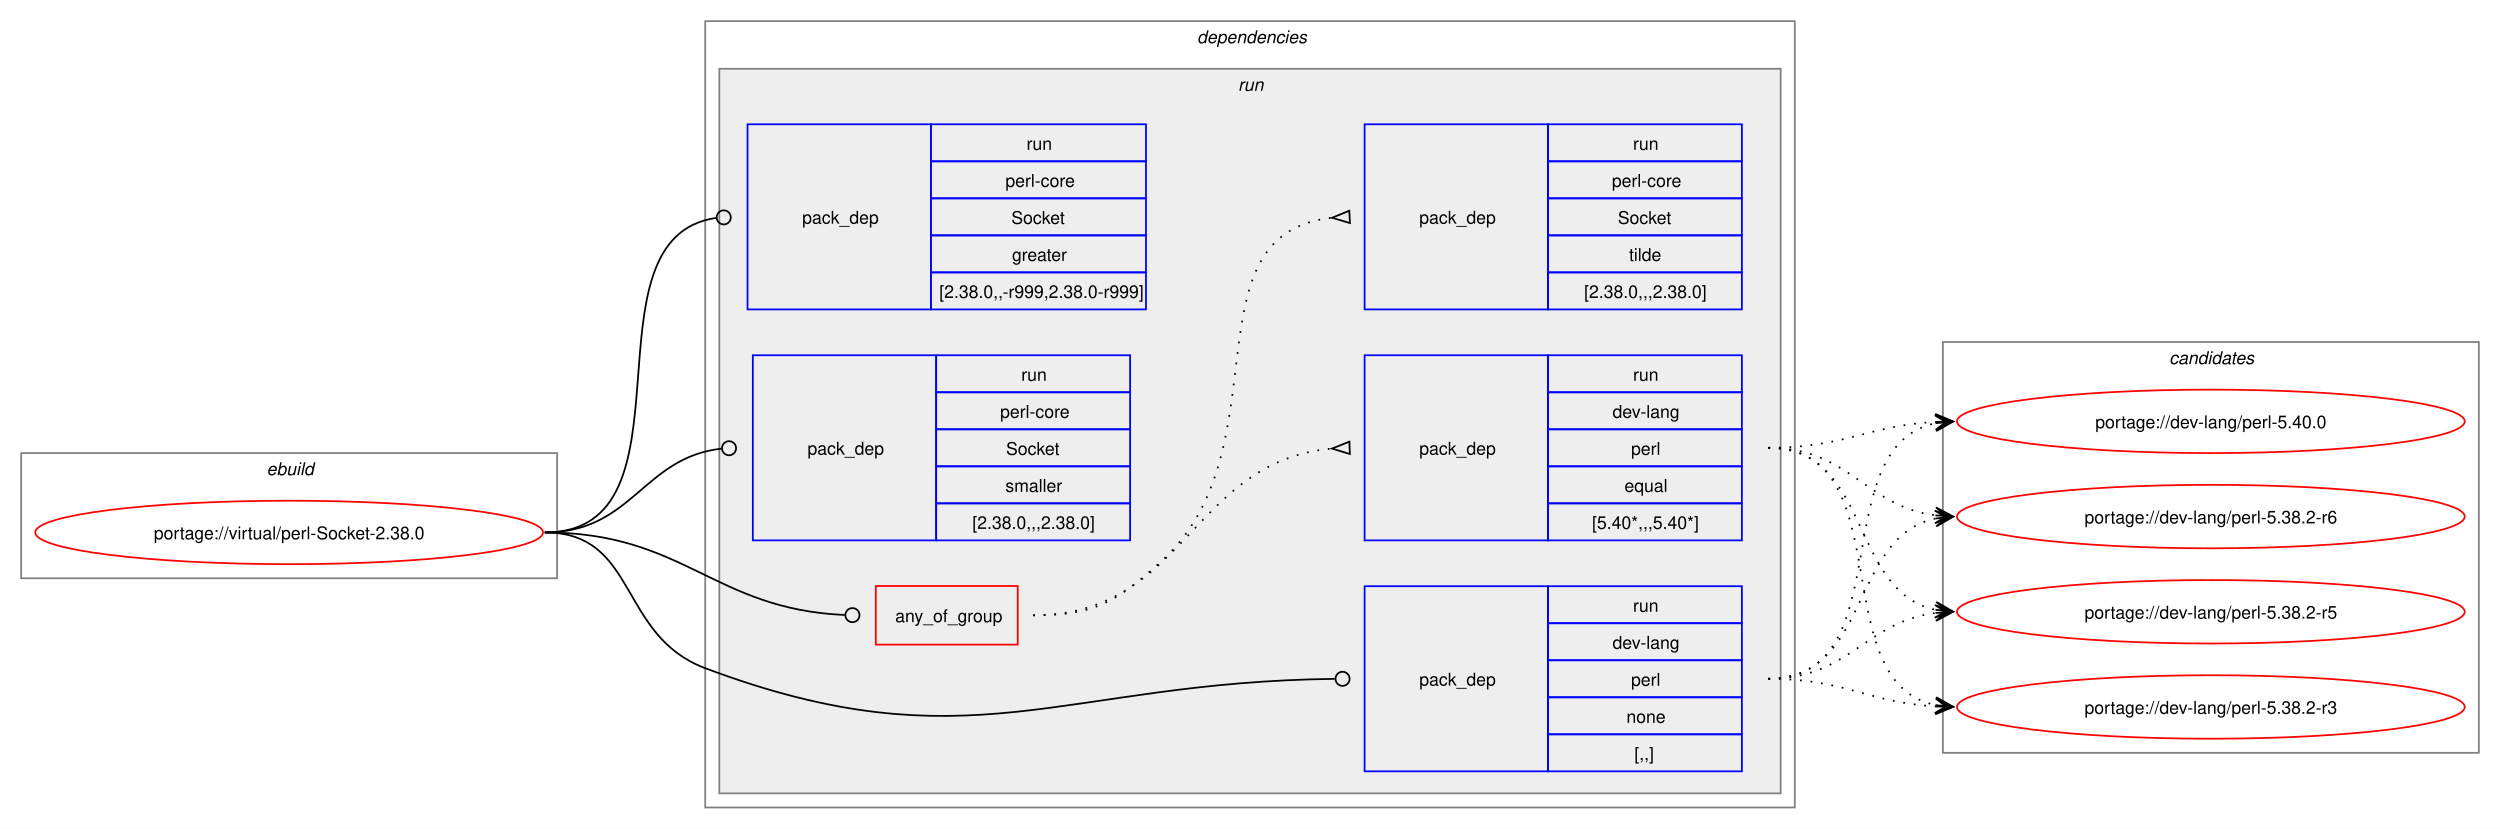
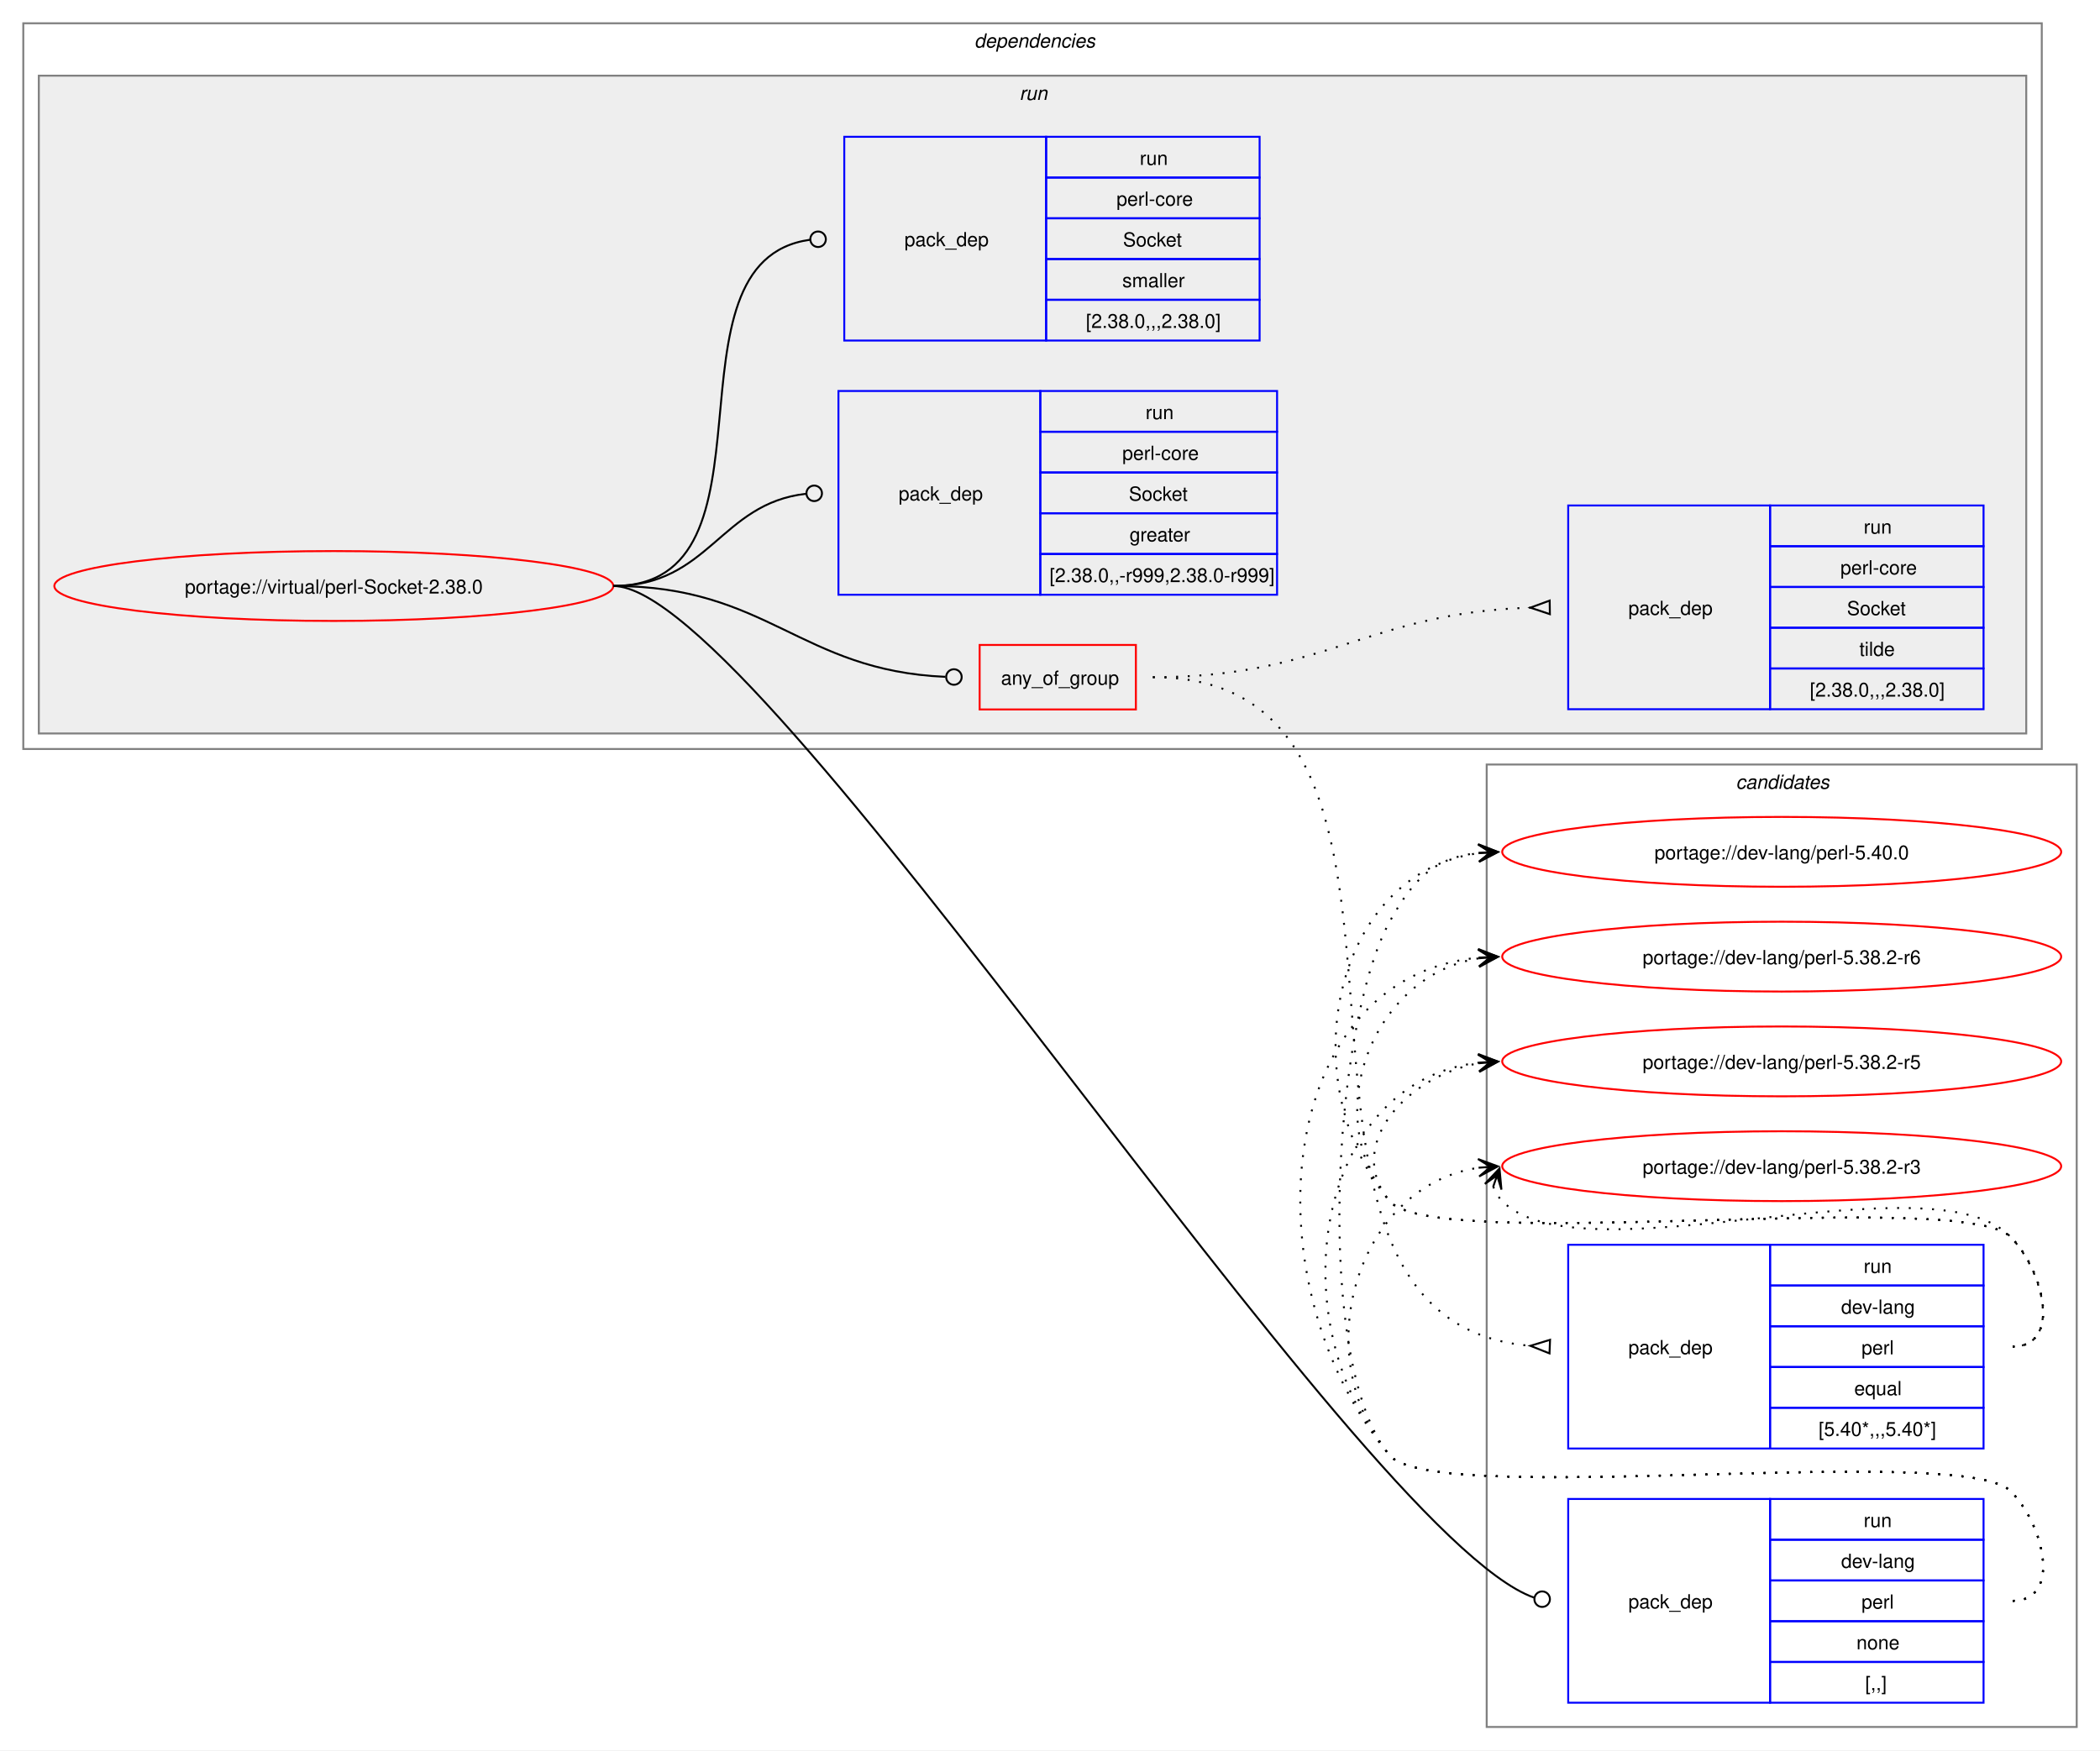
- <svg xmlns="http://www.w3.org/2000/svg" xmlns:xlink="http://www.w3.org/1999/xlink" width="1418pt" height="470pt" viewBox="0.00 0.00 1418.00 470.00">
-   <g id="graph0" class="graph" transform="scale(1 1) rotate(0) translate(4 466)">
-     <polygon fill="white" stroke="none" points="-4,4 -4,-466 1414,-466 1414,4 -4,4" />
-     <g id="clust1" class="cluster">
-       <polygon fill="none" stroke="gray" points="8,-138 8,-209 312,-209 312,-138 8,-138" />
-       <text text-anchor="start" x="147.25" y="-196.5" font-family="Helvetica,sans-Serif" font-style="italic" font-size="10.00">ebuild</text>
+ <svg xmlns="http://www.w3.org/2000/svg" xmlns:xlink="http://www.w3.org/1999/xlink" width="1082pt" height="902pt" viewBox="0.00 0.00 1082.00 902.00">
+   <g id="graph0" class="graph" transform="scale(1 1) rotate(0) translate(4 898)">
+     <polygon fill="white" stroke="none" points="-4,4 -4,-898 1078,-898 1078,4 -4,4" />
+     <g id="clust12" class="cluster">
+       <polygon fill="none" stroke="gray" points="762,-8 762,-504 1066,-504 1066,-8 762,-8" />
+       <text text-anchor="start" x="890.38" y="-491.5" font-family="Helvetica,sans-Serif" font-style="italic" font-size="10.00">candidates</text>
    </g>
    <g id="clust2" class="cluster">
-       <polygon fill="none" stroke="gray" points="396,-8 396,-454 1014,-454 1014,-8 396,-8" />
-       <text text-anchor="start" x="675" y="-441.5" font-family="Helvetica,sans-Serif" font-style="italic" font-size="10.00">dependencies</text>
+       <polygon fill="none" stroke="gray" points="8,-512 8,-886 1048,-886 1048,-512 8,-512" />
+       <text text-anchor="start" x="498" y="-873.5" font-family="Helvetica,sans-Serif" font-style="italic" font-size="10.00">dependencies</text>
    </g>
    <g id="clust5" class="cluster">
-       <polygon fill="#eeeeee" stroke="gray" points="404,-16 404,-427 1006,-427 1006,-16 404,-16" />
-       <text text-anchor="start" x="698.25" y="-414.5" font-family="Helvetica,sans-Serif" font-style="italic" font-size="10.00">run</text>
-     </g>
-     <g id="clust12" class="cluster">
-       <polygon fill="none" stroke="gray" points="1098,-39 1098,-272 1402,-272 1402,-39 1098,-39" />
-       <text text-anchor="start" x="1226.38" y="-259.5" font-family="Helvetica,sans-Serif" font-style="italic" font-size="10.00">candidates</text>
+       <polygon fill="#eeeeee" stroke="gray" points="16,-520 16,-859 1040,-859 1040,-520 16,-520" />
+       <text text-anchor="start" x="521.25" y="-846.5" font-family="Helvetica,sans-Serif" font-style="italic" font-size="10.00">run</text>
    </g>
    <g id="node1" class="node">
      <g id="a_node1">
        <a xlink:href="../virtual/perl-Socket-2.38.0.svg" xlink:title="portage://virtual/perl-Socket-2.38.0">
-           <ellipse fill="none" stroke="red" cx="160" cy="-164" rx="144" ry="18" />
-           <text text-anchor="middle" x="160" y="-160.12" font-family="Helvetica,sans-Serif" font-size="10.00">portage://virtual/perl-Socket-2.38.0</text>
+           <ellipse fill="none" stroke="red" cx="168" cy="-596" rx="144" ry="18" />
+           <text text-anchor="middle" x="168" y="-592.12" font-family="Helvetica,sans-Serif" font-size="10.00">portage://virtual/perl-Socket-2.38.0</text>
        </a>
      </g>
    </g>
    <g id="node2" class="node">
-       <polygon fill="none" stroke="red" points="492.75,-100.38 492.75,-133.62 573.25,-133.62 573.25,-100.38 492.75,-100.38" />
-       <text text-anchor="start" x="503.75" y="-113.12" font-family="Helvetica,sans-Serif" font-size="10.00">any_of_group</text>
+       <polygon fill="none" stroke="red" points="500.75,-532.38 500.75,-565.62 581.25,-565.62 581.25,-532.38 500.75,-532.38" />
+       <text text-anchor="start" x="511.75" y="-545.12" font-family="Helvetica,sans-Serif" font-size="10.00">any_of_group</text>
    </g>
    <g id="edge3" class="edge">
-       <path fill="none" stroke="black" d="M305,-164C384.2,-164 400.58,-120.42 475.12,-117.19" />
-       <ellipse fill="none" stroke="black" cx="479.5" cy="-117.1" rx="4" ry="4" />
+       <path fill="none" stroke="black" d="M312,-596C391.61,-596 408.14,-552.42 483.07,-549.19" />
+       <ellipse fill="none" stroke="black" cx="487.5" cy="-549.1" rx="4" ry="4" />
    </g>
    <g id="node5" class="node">
-       <polygon fill="none" stroke="blue" points="770,-28.5 770,-133.5 874,-133.5 874,-28.5 770,-28.5" />
-       <text text-anchor="start" x="801" y="-77.12" font-family="Helvetica,sans-Serif" font-size="10.00">pack_dep</text>
-       <polygon fill="none" stroke="blue" points="874,-112.5 874,-133.5 984,-133.5 984,-112.5 874,-112.5" />
-       <text text-anchor="start" x="922.25" y="-119" font-family="Helvetica,sans-Serif" font-size="10.00">run</text>
-       <polygon fill="none" stroke="blue" points="874,-91.5 874,-112.5 984,-112.5 984,-91.5 874,-91.5" />
-       <text text-anchor="start" x="910.62" y="-98" font-family="Helvetica,sans-Serif" font-size="10.00">dev-lang</text>
-       <polygon fill="none" stroke="blue" points="874,-70.5 874,-91.5 984,-91.5 984,-70.5 874,-70.5" />
-       <text text-anchor="start" x="921.12" y="-77" font-family="Helvetica,sans-Serif" font-size="10.00">perl</text>
-       <polygon fill="none" stroke="blue" points="874,-49.5 874,-70.5 984,-70.5 984,-49.5 874,-49.5" />
-       <text text-anchor="start" x="918.5" y="-56" font-family="Helvetica,sans-Serif" font-size="10.00">none</text>
-       <polygon fill="none" stroke="blue" points="874,-28.5 874,-49.5 984,-49.5 984,-28.5 874,-28.5" />
-       <text text-anchor="start" x="923" y="-35" font-family="Helvetica,sans-Serif" font-size="10.00">[,,]</text>
+       <polygon fill="none" stroke="blue" points="804,-20.5 804,-125.5 908,-125.5 908,-20.5 804,-20.5" />
+       <text text-anchor="start" x="835" y="-69.12" font-family="Helvetica,sans-Serif" font-size="10.00">pack_dep</text>
+       <polygon fill="none" stroke="blue" points="908,-104.5 908,-125.5 1018,-125.5 1018,-104.5 908,-104.5" />
+       <text text-anchor="start" x="956.25" y="-111" font-family="Helvetica,sans-Serif" font-size="10.00">run</text>
+       <polygon fill="none" stroke="blue" points="908,-83.5 908,-104.5 1018,-104.5 1018,-83.5 908,-83.5" />
+       <text text-anchor="start" x="944.62" y="-90" font-family="Helvetica,sans-Serif" font-size="10.00">dev-lang</text>
+       <polygon fill="none" stroke="blue" points="908,-62.5 908,-83.5 1018,-83.5 1018,-62.5 908,-62.5" />
+       <text text-anchor="start" x="955.12" y="-69" font-family="Helvetica,sans-Serif" font-size="10.00">perl</text>
+       <polygon fill="none" stroke="blue" points="908,-41.5 908,-62.5 1018,-62.5 1018,-41.5 908,-41.5" />
+       <text text-anchor="start" x="952.5" y="-48" font-family="Helvetica,sans-Serif" font-size="10.00">none</text>
+       <polygon fill="none" stroke="blue" points="908,-20.5 908,-41.5 1018,-41.5 1018,-20.5 908,-20.5" />
+       <text text-anchor="start" x="957" y="-27" font-family="Helvetica,sans-Serif" font-size="10.00">[,,]</text>
    </g>
    <g id="edge4" class="edge">
-       <path fill="none" stroke="black" d="M305,-164C357.98,-164 346.4,-105.63 396,-87 545.47,-30.85 597.38,-79.14 753.06,-80.95" />
-       <ellipse fill="none" stroke="black" cx="757.5" cy="-80.97" rx="4" ry="4" />
+       <path fill="none" stroke="black" d="M312,-596C388.47,-596 694.6,-107.15 786.33,-74.69" />
+       <ellipse fill="none" stroke="black" cx="790.58" cy="-73.86" rx="4" ry="4" />
    </g>
    <g id="node6" class="node">
-       <polygon fill="none" stroke="blue" points="420,-290.5 420,-395.5 524,-395.5 524,-290.5 420,-290.5" />
-       <text text-anchor="start" x="451" y="-339.12" font-family="Helvetica,sans-Serif" font-size="10.00">pack_dep</text>
-       <polygon fill="none" stroke="blue" points="524,-374.5 524,-395.5 646,-395.5 646,-374.5 524,-374.5" />
-       <text text-anchor="start" x="578.25" y="-381" font-family="Helvetica,sans-Serif" font-size="10.00">run</text>
-       <polygon fill="none" stroke="blue" points="524,-353.5 524,-374.5 646,-374.5 646,-353.5 524,-353.5" />
-       <text text-anchor="start" x="566.25" y="-360" font-family="Helvetica,sans-Serif" font-size="10.00">perl-core</text>
-       <polygon fill="none" stroke="blue" points="524,-332.5 524,-353.5 646,-353.5 646,-332.5 524,-332.5" />
-       <text text-anchor="start" x="569.62" y="-339" font-family="Helvetica,sans-Serif" font-size="10.00">Socket</text>
-       <polygon fill="none" stroke="blue" points="524,-311.5 524,-332.5 646,-332.5 646,-311.5 524,-311.5" />
-       <text text-anchor="start" x="570" y="-318" font-family="Helvetica,sans-Serif" font-size="10.00">greater</text>
-       <polygon fill="none" stroke="blue" points="524,-290.5 524,-311.5 646,-311.5 646,-290.5 524,-290.5" />
-       <text text-anchor="start" x="528.75" y="-297" font-family="Helvetica,sans-Serif" font-size="10.00">[2.38.0,,-r999,2.38.0-r999]</text>
+       <polygon fill="none" stroke="blue" points="428,-591.5 428,-696.5 532,-696.5 532,-591.5 428,-591.5" />
+       <text text-anchor="start" x="459" y="-640.12" font-family="Helvetica,sans-Serif" font-size="10.00">pack_dep</text>
+       <polygon fill="none" stroke="blue" points="532,-675.5 532,-696.5 654,-696.5 654,-675.5 532,-675.5" />
+       <text text-anchor="start" x="586.25" y="-682" font-family="Helvetica,sans-Serif" font-size="10.00">run</text>
+       <polygon fill="none" stroke="blue" points="532,-654.5 532,-675.5 654,-675.5 654,-654.5 532,-654.5" />
+       <text text-anchor="start" x="574.25" y="-661" font-family="Helvetica,sans-Serif" font-size="10.00">perl-core</text>
+       <polygon fill="none" stroke="blue" points="532,-633.5 532,-654.5 654,-654.5 654,-633.5 532,-633.5" />
+       <text text-anchor="start" x="577.62" y="-640" font-family="Helvetica,sans-Serif" font-size="10.00">Socket</text>
+       <polygon fill="none" stroke="blue" points="532,-612.5 532,-633.5 654,-633.5 654,-612.5 532,-612.5" />
+       <text text-anchor="start" x="578" y="-619" font-family="Helvetica,sans-Serif" font-size="10.00">greater</text>
+       <polygon fill="none" stroke="blue" points="532,-591.5 532,-612.5 654,-612.5 654,-591.5 532,-591.5" />
+       <text text-anchor="start" x="536.75" y="-598" font-family="Helvetica,sans-Serif" font-size="10.00">[2.38.0,,-r999,2.38.0-r999]</text>
    </g>
    <g id="edge5" class="edge">
-       <path fill="none" stroke="black" d="M305,-164C394.39,-164 323.59,-331.31 402.34,-342.42" />
-       <ellipse fill="none" stroke="black" cx="406.51" cy="-342.7" rx="4" ry="4" />
+       <path fill="none" stroke="black" d="M312,-596C361.45,-596 366.96,-638.54 411.26,-643.52" />
+       <ellipse fill="none" stroke="black" cx="415.51" cy="-643.76" rx="4" ry="4" />
    </g>
    <g id="node7" class="node">
-       <polygon fill="none" stroke="blue" points="423,-159.5 423,-264.5 527,-264.5 527,-159.5 423,-159.5" />
-       <text text-anchor="start" x="454" y="-208.12" font-family="Helvetica,sans-Serif" font-size="10.00">pack_dep</text>
-       <polygon fill="none" stroke="blue" points="527,-243.5 527,-264.5 637,-264.5 637,-243.5 527,-243.5" />
-       <text text-anchor="start" x="575.25" y="-250" font-family="Helvetica,sans-Serif" font-size="10.00">run</text>
-       <polygon fill="none" stroke="blue" points="527,-222.5 527,-243.5 637,-243.5 637,-222.5 527,-222.5" />
-       <text text-anchor="start" x="563.25" y="-229" font-family="Helvetica,sans-Serif" font-size="10.00">perl-core</text>
-       <polygon fill="none" stroke="blue" points="527,-201.5 527,-222.5 637,-222.5 637,-201.5 527,-201.5" />
-       <text text-anchor="start" x="566.62" y="-208" font-family="Helvetica,sans-Serif" font-size="10.00">Socket</text>
-       <polygon fill="none" stroke="blue" points="527,-180.5 527,-201.5 637,-201.5 637,-180.5 527,-180.5" />
-       <text text-anchor="start" x="566.25" y="-187" font-family="Helvetica,sans-Serif" font-size="10.00">smaller</text>
-       <polygon fill="none" stroke="blue" points="527,-159.5 527,-180.5 637,-180.5 637,-159.5 527,-159.5" />
-       <text text-anchor="start" x="547.5" y="-166" font-family="Helvetica,sans-Serif" font-size="10.00">[2.38.0,,,2.38.0]</text>
+       <polygon fill="none" stroke="blue" points="431,-722.5 431,-827.5 535,-827.5 535,-722.5 431,-722.5" />
+       <text text-anchor="start" x="462" y="-771.12" font-family="Helvetica,sans-Serif" font-size="10.00">pack_dep</text>
+       <polygon fill="none" stroke="blue" points="535,-806.5 535,-827.5 645,-827.5 645,-806.5 535,-806.5" />
+       <text text-anchor="start" x="583.25" y="-813" font-family="Helvetica,sans-Serif" font-size="10.00">run</text>
+       <polygon fill="none" stroke="blue" points="535,-785.5 535,-806.5 645,-806.5 645,-785.5 535,-785.5" />
+       <text text-anchor="start" x="571.25" y="-792" font-family="Helvetica,sans-Serif" font-size="10.00">perl-core</text>
+       <polygon fill="none" stroke="blue" points="535,-764.5 535,-785.5 645,-785.5 645,-764.5 535,-764.5" />
+       <text text-anchor="start" x="574.62" y="-771" font-family="Helvetica,sans-Serif" font-size="10.00">Socket</text>
+       <polygon fill="none" stroke="blue" points="535,-743.5 535,-764.5 645,-764.5 645,-743.5 535,-743.5" />
+       <text text-anchor="start" x="574.25" y="-750" font-family="Helvetica,sans-Serif" font-size="10.00">smaller</text>
+       <polygon fill="none" stroke="blue" points="535,-722.5 535,-743.5 645,-743.5 645,-722.5 535,-722.5" />
+       <text text-anchor="start" x="555.5" y="-729" font-family="Helvetica,sans-Serif" font-size="10.00">[2.38.0,,,2.38.0]</text>
    </g>
    <g id="edge6" class="edge">
-       <path fill="none" stroke="black" d="M305,-164C354.83,-164 360.53,-206.54 405.19,-211.52" />
-       <ellipse fill="none" stroke="black" cx="409.51" cy="-211.76" rx="4" ry="4" />
+       <path fill="none" stroke="black" d="M312,-596C402.28,-596 333.53,-763.31 413.25,-774.42" />
+       <ellipse fill="none" stroke="black" cx="417.51" cy="-774.7" rx="4" ry="4" />
    </g>
    <g id="node3" class="node">
-       <polygon fill="none" stroke="blue" points="770,-159.5 770,-264.5 874,-264.5 874,-159.5 770,-159.5" />
-       <text text-anchor="start" x="801" y="-208.12" font-family="Helvetica,sans-Serif" font-size="10.00">pack_dep</text>
-       <polygon fill="none" stroke="blue" points="874,-243.5 874,-264.5 984,-264.5 984,-243.5 874,-243.5" />
-       <text text-anchor="start" x="922.25" y="-250" font-family="Helvetica,sans-Serif" font-size="10.00">run</text>
-       <polygon fill="none" stroke="blue" points="874,-222.5 874,-243.5 984,-243.5 984,-222.5 874,-222.5" />
-       <text text-anchor="start" x="910.62" y="-229" font-family="Helvetica,sans-Serif" font-size="10.00">dev-lang</text>
-       <polygon fill="none" stroke="blue" points="874,-201.5 874,-222.5 984,-222.5 984,-201.5 874,-201.5" />
-       <text text-anchor="start" x="921.12" y="-208" font-family="Helvetica,sans-Serif" font-size="10.00">perl</text>
-       <polygon fill="none" stroke="blue" points="874,-180.5 874,-201.5 984,-201.5 984,-180.5 874,-180.5" />
-       <text text-anchor="start" x="917.38" y="-187" font-family="Helvetica,sans-Serif" font-size="10.00">equal</text>
-       <polygon fill="none" stroke="blue" points="874,-159.5 874,-180.5 984,-180.5 984,-159.5 874,-159.5" />
-       <text text-anchor="start" x="899" y="-166" font-family="Helvetica,sans-Serif" font-size="10.00">[5.40*,,,5.40*]</text>
+       <polygon fill="none" stroke="blue" points="804,-151.5 804,-256.5 908,-256.5 908,-151.5 804,-151.5" />
+       <text text-anchor="start" x="835" y="-200.12" font-family="Helvetica,sans-Serif" font-size="10.00">pack_dep</text>
+       <polygon fill="none" stroke="blue" points="908,-235.5 908,-256.5 1018,-256.5 1018,-235.5 908,-235.5" />
+       <text text-anchor="start" x="956.25" y="-242" font-family="Helvetica,sans-Serif" font-size="10.00">run</text>
+       <polygon fill="none" stroke="blue" points="908,-214.5 908,-235.5 1018,-235.5 1018,-214.5 908,-214.5" />
+       <text text-anchor="start" x="944.62" y="-221" font-family="Helvetica,sans-Serif" font-size="10.00">dev-lang</text>
+       <polygon fill="none" stroke="blue" points="908,-193.5 908,-214.5 1018,-214.5 1018,-193.5 908,-193.5" />
+       <text text-anchor="start" x="955.12" y="-200" font-family="Helvetica,sans-Serif" font-size="10.00">perl</text>
+       <polygon fill="none" stroke="blue" points="908,-172.5 908,-193.5 1018,-193.5 1018,-172.5 908,-172.5" />
+       <text text-anchor="start" x="951.38" y="-179" font-family="Helvetica,sans-Serif" font-size="10.00">equal</text>
+       <polygon fill="none" stroke="blue" points="908,-151.5 908,-172.5 1018,-172.5 1018,-151.5 908,-151.5" />
+       <text text-anchor="start" x="933" y="-158" font-family="Helvetica,sans-Serif" font-size="10.00">[5.40*,,,5.40*]</text>
    </g>
    <g id="edge1" class="edge">
-       <path fill="none" stroke="black" stroke-dasharray="1,5" d="M582,-117C668.92,-117 671.47,-204.72 751.81,-211.58" />
-       <polygon fill="none" stroke="black" points="761.36,-215.48 751.51,-211.56 761.65,-208.48 761.36,-215.48" />
+       <path fill="none" stroke="black" stroke-dasharray="1,5" d="M590,-549C764.7,-549 622.72,-218.01 784.44,-204.43" />
+       <polygon fill="none" stroke="black" points="794.64,-207.52 784.51,-204.43 794.36,-200.52 794.64,-207.52" />
    </g>
    <g id="node4" class="node">
-       <polygon fill="none" stroke="blue" points="770,-290.5 770,-395.5 874,-395.5 874,-290.5 770,-290.5" />
-       <text text-anchor="start" x="801" y="-339.12" font-family="Helvetica,sans-Serif" font-size="10.00">pack_dep</text>
-       <polygon fill="none" stroke="blue" points="874,-374.5 874,-395.5 984,-395.5 984,-374.5 874,-374.5" />
-       <text text-anchor="start" x="922.25" y="-381" font-family="Helvetica,sans-Serif" font-size="10.00">run</text>
-       <polygon fill="none" stroke="blue" points="874,-353.5 874,-374.5 984,-374.5 984,-353.5 874,-353.5" />
-       <text text-anchor="start" x="910.25" y="-360" font-family="Helvetica,sans-Serif" font-size="10.00">perl-core</text>
-       <polygon fill="none" stroke="blue" points="874,-332.5 874,-353.5 984,-353.5 984,-332.5 874,-332.5" />
-       <text text-anchor="start" x="913.62" y="-339" font-family="Helvetica,sans-Serif" font-size="10.00">Socket</text>
-       <polygon fill="none" stroke="blue" points="874,-311.5 874,-332.5 984,-332.5 984,-311.5 874,-311.5" />
-       <text text-anchor="start" x="920" y="-318" font-family="Helvetica,sans-Serif" font-size="10.00">tilde</text>
-       <polygon fill="none" stroke="blue" points="874,-290.5 874,-311.5 984,-311.5 984,-290.5 874,-290.5" />
-       <text text-anchor="start" x="894.5" y="-297" font-family="Helvetica,sans-Serif" font-size="10.00">[2.38.0,,,2.38.0]</text>
+       <polygon fill="none" stroke="blue" points="804,-532.5 804,-637.5 908,-637.5 908,-532.5 804,-532.5" />
+       <text text-anchor="start" x="835" y="-581.12" font-family="Helvetica,sans-Serif" font-size="10.00">pack_dep</text>
+       <polygon fill="none" stroke="blue" points="908,-616.5 908,-637.5 1018,-637.5 1018,-616.5 908,-616.5" />
+       <text text-anchor="start" x="956.25" y="-623" font-family="Helvetica,sans-Serif" font-size="10.00">run</text>
+       <polygon fill="none" stroke="blue" points="908,-595.5 908,-616.5 1018,-616.5 1018,-595.5 908,-595.5" />
+       <text text-anchor="start" x="944.25" y="-602" font-family="Helvetica,sans-Serif" font-size="10.00">perl-core</text>
+       <polygon fill="none" stroke="blue" points="908,-574.5 908,-595.5 1018,-595.5 1018,-574.5 908,-574.5" />
+       <text text-anchor="start" x="947.62" y="-581" font-family="Helvetica,sans-Serif" font-size="10.00">Socket</text>
+       <polygon fill="none" stroke="blue" points="908,-553.5 908,-574.5 1018,-574.5 1018,-553.5 908,-553.5" />
+       <text text-anchor="start" x="954" y="-560" font-family="Helvetica,sans-Serif" font-size="10.00">tilde</text>
+       <polygon fill="none" stroke="blue" points="908,-532.5 908,-553.5 1018,-553.5 1018,-532.5 908,-532.5" />
+       <text text-anchor="start" x="928.5" y="-539" font-family="Helvetica,sans-Serif" font-size="10.00">[2.38.0,,,2.38.0]</text>
    </g>
    <g id="edge2" class="edge">
-       <path fill="none" stroke="black" stroke-dasharray="1,5" d="M582,-117C616.67,-117 628.19,-123.86 654,-147 725.3,-210.94 667.21,-333.47 751.59,-342.47" />
-       <polygon fill="none" stroke="black" points="761.32,-346.47 751.51,-342.47 761.68,-339.48 761.32,-346.47" />
+       <path fill="none" stroke="black" stroke-dasharray="1,5" d="M590,-549C678.89,-549 700.82,-582.24 784.48,-584.84" />
+       <polygon fill="none" stroke="black" points="794.45,-588.49 784.5,-584.84 794.55,-581.49 794.45,-588.49" />
    </g>
    <g id="node8" class="node">
      <g id="a_node8">
        <a xlink:href="../dev-lang/perl-5.40.0.svg" xlink:title="portage://dev-lang/perl-5.40.0">
-           <ellipse fill="none" stroke="red" cx="1250" cy="-227" rx="144" ry="18" />
-           <text text-anchor="middle" x="1250" y="-223.12" font-family="Helvetica,sans-Serif" font-size="10.00">portage://dev-lang/perl-5.40.0</text>
+           <ellipse fill="none" stroke="red" cx="914" cy="-459" rx="144" ry="18" />
+           <text text-anchor="middle" x="914" y="-455.12" font-family="Helvetica,sans-Serif" font-size="10.00">portage://dev-lang/perl-5.40.0</text>
        </a>
      </g>
    </g>
    <g id="edge7" class="edge">
-       <path fill="none" stroke="black" stroke-dasharray="1,5" d="M999,-212C1042.68,-212 1055.39,-224.64 1093.99,-226.71" />
-       <polygon fill="black" stroke="black" points="1103.78,-226.97 1093.67,-231.21 1100,-226.87 1093.79,-226.71 1093.79,-226.71 1093.79,-226.71 1100,-226.87 1093.9,-222.21 1103.78,-226.97" />
+       <path fill="none" stroke="black" stroke-dasharray="1,5" d="M1033,-204C1058.12,-204 1049.6,-242.59 1032,-260.5 1007.04,-285.9 734.84,-251.68 712,-279 660.59,-340.49 682.83,-448.72 758.04,-458.32" />
+       <polygon fill="black" stroke="black" points="767.78,-458.92 757.52,-462.79 764.01,-458.69 757.8,-458.3 757.8,-458.3 757.8,-458.3 764.01,-458.69 758.08,-453.81 767.78,-458.92" />
    </g>
    <g id="node9" class="node">
      <g id="a_node9">
        <a xlink:href="../dev-lang/perl-5.38.2-r6.svg" xlink:title="portage://dev-lang/perl-5.38.2-r6">
-           <ellipse fill="none" stroke="red" cx="1250" cy="-173" rx="144" ry="18" />
-           <text text-anchor="middle" x="1250" y="-169.12" font-family="Helvetica,sans-Serif" font-size="10.00">portage://dev-lang/perl-5.38.2-r6</text>
+           <ellipse fill="none" stroke="red" cx="914" cy="-405" rx="144" ry="18" />
+           <text text-anchor="middle" x="914" y="-401.12" font-family="Helvetica,sans-Serif" font-size="10.00">portage://dev-lang/perl-5.38.2-r6</text>
        </a>
      </g>
    </g>
    <g id="edge8" class="edge">
-       <path fill="none" stroke="black" stroke-dasharray="1,5" d="M999,-212C1045.28,-212 1053.65,-178.86 1094.01,-173.68" />
-       <polygon fill="black" stroke="black" points="1103.78,-173.07 1094.08,-178.18 1100.01,-173.31 1093.8,-173.69 1093.8,-173.69 1093.8,-173.69 1100.01,-173.31 1093.53,-169.2 1103.78,-173.07" />
+       <path fill="none" stroke="black" stroke-dasharray="1,5" d="M1033,-204C1058.12,-204 1049.6,-242.59 1032,-260.5 1007.04,-285.9 734.84,-251.68 712,-279 674.96,-323.3 703.58,-395.57 758.14,-404.16" />
+       <polygon fill="black" stroke="black" points="767.79,-404.91 757.47,-408.62 764.01,-404.61 757.82,-404.13 757.82,-404.13 757.82,-404.13 764.01,-404.61 758.16,-399.65 767.79,-404.91" />
    </g>
    <g id="node10" class="node">
      <g id="a_node10">
        <a xlink:href="../dev-lang/perl-5.38.2-r5.svg" xlink:title="portage://dev-lang/perl-5.38.2-r5">
-           <ellipse fill="none" stroke="red" cx="1250" cy="-119" rx="144" ry="18" />
-           <text text-anchor="middle" x="1250" y="-115.12" font-family="Helvetica,sans-Serif" font-size="10.00">portage://dev-lang/perl-5.38.2-r5</text>
+           <ellipse fill="none" stroke="red" cx="914" cy="-351" rx="144" ry="18" />
+           <text text-anchor="middle" x="914" y="-347.12" font-family="Helvetica,sans-Serif" font-size="10.00">portage://dev-lang/perl-5.38.2-r5</text>
        </a>
      </g>
    </g>
    <g id="edge9" class="edge">
-       <path fill="none" stroke="black" stroke-dasharray="1,5" d="M999,-212C1057.63,-212 1044.48,-130.6 1093.86,-120.11" />
-       <polygon fill="black" stroke="black" points="1103.79,-119.12 1094.28,-124.59 1100.02,-119.5 1093.84,-120.11 1093.84,-120.11 1093.84,-120.11 1100.02,-119.5 1093.39,-115.63 1103.79,-119.12" />
+       <path fill="none" stroke="black" stroke-dasharray="1,5" d="M1033,-204C1058.12,-204 1049.6,-242.59 1032,-260.5 1007.04,-285.9 734.84,-251.68 712,-279 688.17,-307.5 721.13,-343.76 758.01,-350.05" />
+       <polygon fill="black" stroke="black" points="767.79,-350.9 757.44,-354.52 764.02,-350.57 757.82,-350.03 757.82,-350.03 757.82,-350.03 764.02,-350.57 758.21,-345.55 767.79,-350.9" />
    </g>
    <g id="node11" class="node">
      <g id="a_node11">
        <a xlink:href="../dev-lang/perl-5.38.2-r3.svg" xlink:title="portage://dev-lang/perl-5.38.2-r3">
-           <ellipse fill="none" stroke="red" cx="1250" cy="-65" rx="144" ry="18" />
-           <text text-anchor="middle" x="1250" y="-61.12" font-family="Helvetica,sans-Serif" font-size="10.00">portage://dev-lang/perl-5.38.2-r3</text>
+           <ellipse fill="none" stroke="red" cx="914" cy="-297" rx="144" ry="18" />
+           <text text-anchor="middle" x="914" y="-293.12" font-family="Helvetica,sans-Serif" font-size="10.00">portage://dev-lang/perl-5.38.2-r3</text>
        </a>
      </g>
    </g>
    <g id="edge10" class="edge">
-       <path fill="none" stroke="black" stroke-dasharray="1,5" d="M999,-212C1075.61,-212 1029.51,-79 1094.14,-66.02" />
-       <polygon fill="black" stroke="black" points="1103.79,-65.11 1094.25,-70.53 1100.02,-65.47 1093.83,-66.05 1093.83,-66.05 1093.83,-66.05 1100.02,-65.47 1093.41,-61.57 1103.79,-65.11" />
+       <path fill="none" stroke="black" stroke-dasharray="1,5" d="M765.37,-286.45C766.4,-283.7 768.07,-280.96 770,-279 810.96,-237.42 991.83,-302.85 1032,-260.5 1049.28,-242.28 1058.12,-204 1033,-204" />
+       <polygon fill="black" stroke="black" points="768.6,-295.85 761.09,-287.86 767.37,-292.27 765.34,-286.39 765.34,-286.39 765.34,-286.39 767.37,-292.27 769.6,-284.93 768.6,-295.85" />
    </g>
    <g id="edge11" class="edge">
-       <path fill="none" stroke="black" stroke-dasharray="1,5" d="M999,-81C1075.27,-81 1029.8,-213.09 1094.18,-225.99" />
-       <polygon fill="black" stroke="black" points="1103.79,-226.89 1093.41,-230.44 1100.02,-226.53 1093.83,-225.96 1093.83,-225.96 1093.83,-225.96 1100.02,-226.53 1094.25,-221.48 1103.79,-226.89" />
+       <path fill="none" stroke="black" stroke-dasharray="1,5" d="M1033,-73C1058.12,-73 1049.6,-111.59 1032,-129.5 1007.04,-154.9 734.84,-120.68 712,-148 672.8,-194.88 682.5,-369.48 712,-423 724.54,-445.76 735.66,-456.12 757.94,-458.47" />
+       <polygon fill="black" stroke="black" points="767.78,-458.94 757.58,-462.96 764.01,-458.76 757.79,-458.46 757.79,-458.46 757.79,-458.46 764.01,-458.76 758.01,-453.97 767.78,-458.94" />
    </g>
    <g id="edge12" class="edge">
-       <path fill="none" stroke="black" stroke-dasharray="1,5" d="M999,-81C1057.36,-81 1044.7,-161.52 1093.91,-171.9" />
-       <polygon fill="black" stroke="black" points="1103.79,-172.88 1093.39,-176.37 1100.02,-172.51 1093.84,-171.9 1093.84,-171.9 1093.84,-171.9 1100.02,-172.51 1094.28,-167.42 1103.79,-172.88" />
+       <path fill="none" stroke="black" stroke-dasharray="1,5" d="M1033,-73C1058.12,-73 1049.6,-111.59 1032,-129.5 1007.04,-154.9 734.84,-120.68 712,-148 639.37,-234.87 651.13,-394.3 758.01,-404.49" />
+       <polygon fill="black" stroke="black" points="767.78,-404.94 757.58,-408.97 764.01,-404.77 757.79,-404.48 757.79,-404.48 757.79,-404.48 764.01,-404.77 758,-399.98 767.78,-404.94" />
    </g>
    <g id="edge13" class="edge">
-       <path fill="none" stroke="black" stroke-dasharray="1,5" d="M999,-81C1045.14,-81 1053.76,-113.29 1094.04,-118.34" />
-       <polygon fill="black" stroke="black" points="1103.78,-118.93 1093.53,-122.82 1100.01,-118.7 1093.8,-118.33 1093.8,-118.33 1093.8,-118.33 1100.01,-118.7 1094.07,-113.83 1103.78,-118.93" />
+       <path fill="none" stroke="black" stroke-dasharray="1,5" d="M1033,-73C1058.12,-73 1049.6,-111.59 1032,-129.5 1007.04,-154.9 734.84,-120.68 712,-148 654.36,-216.95 673.51,-340.34 757.82,-350.35" />
+       <polygon fill="black" stroke="black" points="767.78,-350.93 757.54,-354.84 764.01,-350.71 757.8,-350.35 757.8,-350.35 757.8,-350.35 764.01,-350.71 758.06,-345.86 767.78,-350.93" />
    </g>
    <g id="edge14" class="edge">
-       <path fill="none" stroke="black" stroke-dasharray="1,5" d="M999,-81C1042.74,-81 1055.35,-67.52 1093.98,-65.31" />
-       <polygon fill="black" stroke="black" points="1103.78,-65.03 1093.91,-69.81 1100,-65.14 1093.79,-65.31 1093.79,-65.31 1093.79,-65.31 1100,-65.14 1093.66,-60.81 1103.78,-65.03" />
+       <path fill="none" stroke="black" stroke-dasharray="1,5" d="M1033,-73C1058.12,-73 1049.6,-111.59 1032,-129.5 1007.04,-154.9 734.84,-120.68 712,-148 668.92,-199.53 694.98,-287.13 758.12,-296.23" />
+       <polygon fill="black" stroke="black" points="767.78,-296.91 757.49,-300.7 764.01,-296.65 757.81,-296.21 757.81,-296.21 757.81,-296.21 764.01,-296.65 758.13,-291.72 767.78,-296.91" />
    </g>
  </g>
</svg>
